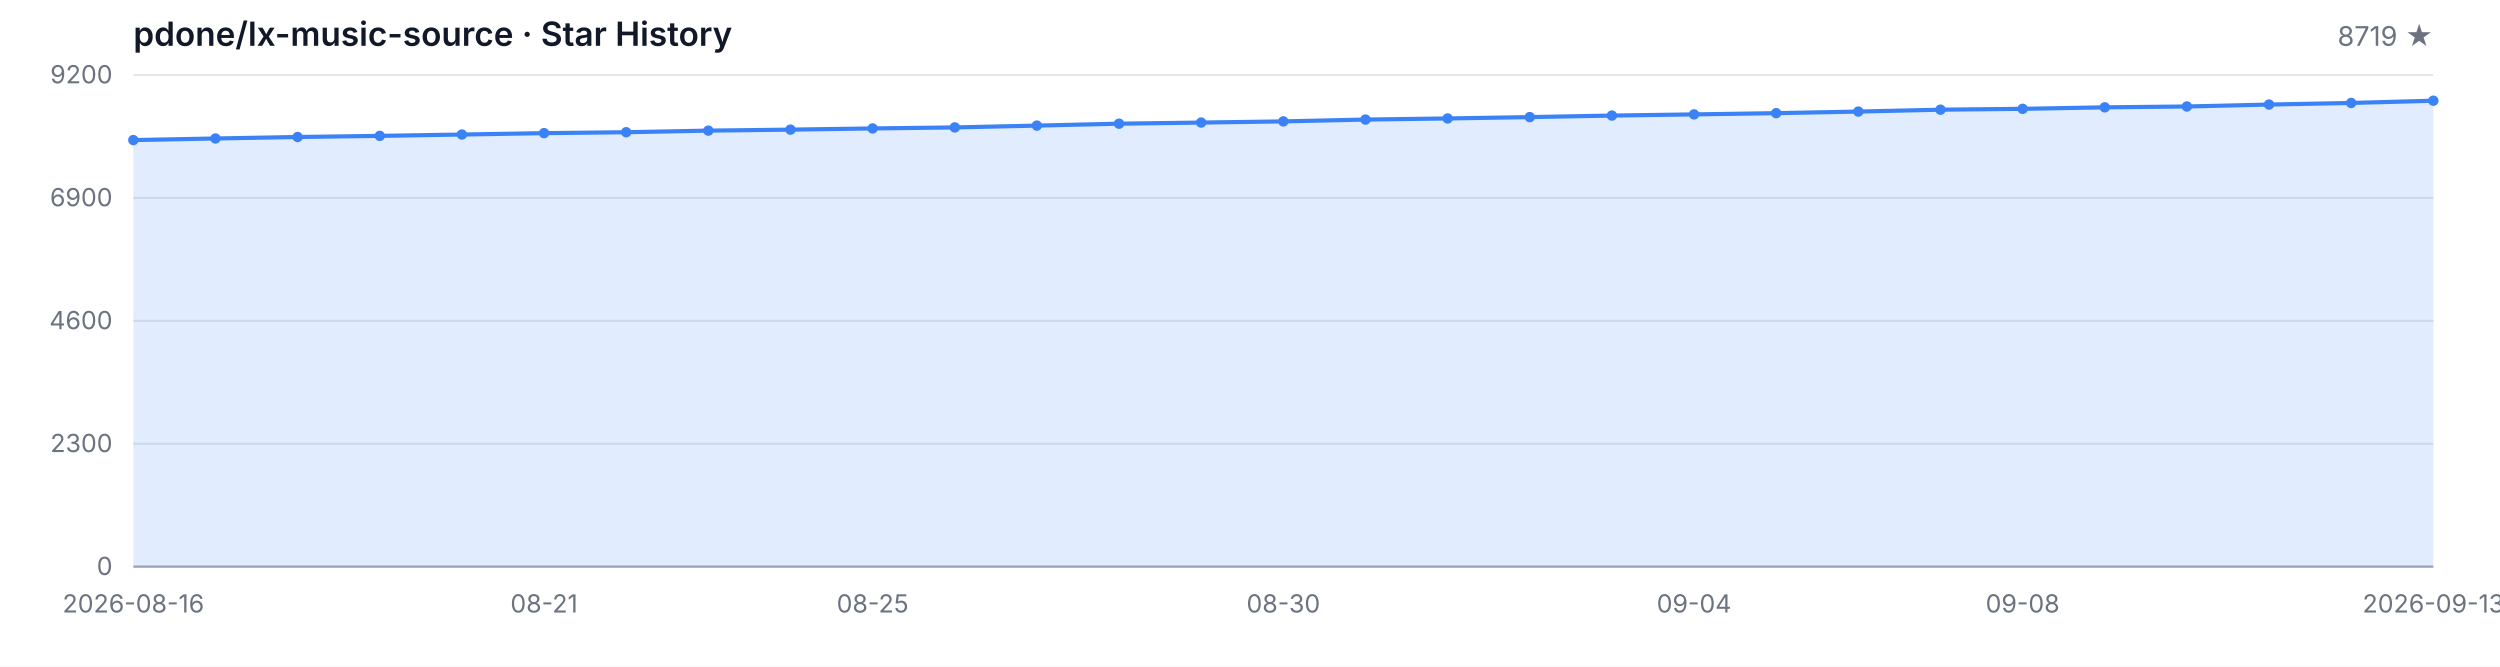
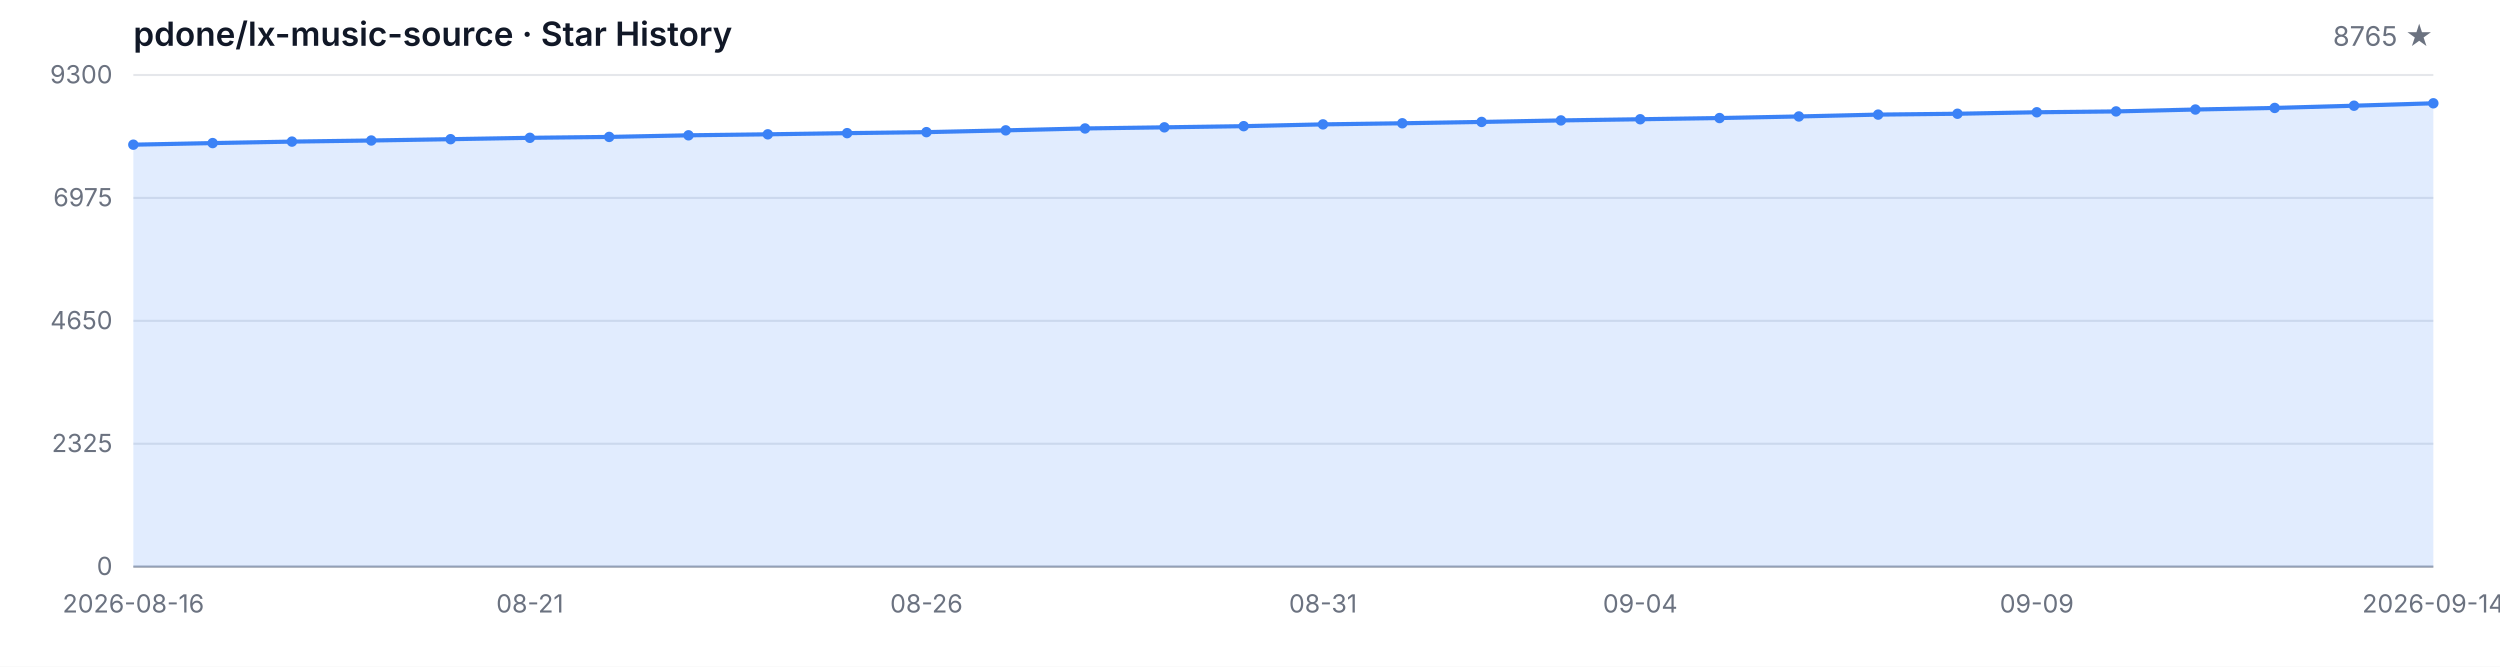
<svg xmlns="http://www.w3.org/2000/svg" width="1200" height="320" viewBox="0 0 1200 320" role="img" aria-label="Star History">
  <style>
  .bg { fill: #ffffff; }
  .grid { stroke: #e5e7eb; stroke-width: 1; }
  .axis { stroke: #9ca3af; stroke-width: 1; }
  .area { fill: rgba(59, 130, 246, 0.15); }
  .line { fill: none; stroke: #3b82f6; stroke-width: 2; stroke-linejoin: round; stroke-linecap: round; }
  .dot { fill: #3b82f6; }
  .tlabel { fill: #6b7280; font-family: -apple-system, BlinkMacSystemFont, 'Segoe UI', sans-serif; font-size: 12px; }
  .title { fill: #111827; font-family: -apple-system, BlinkMacSystemFont, 'Segoe UI', sans-serif; font-size: 16px; font-weight: 600; }
  .subtitle { fill: #6b7280; font-family: -apple-system, BlinkMacSystemFont, 'Segoe UI', sans-serif; font-size: 13px; }
  @media (prefers-color-scheme: dark) {
    .bg { fill: #0d1117; }
    .grid { stroke: #21262d; }
    .axis { stroke: #484f58; }
    .area { fill: rgba(58, 132, 255, 0.18); }
    .line { stroke: #58a6ff; }
    .dot { fill: #58a6ff; }
    .tlabel { fill: #8b949e; }
    .title { fill: #c9d1d9; }
    .subtitle { fill: #8b949e; }
  }
</style>
  <rect class="bg" width="1200" height="320" />
  <text class="title" x="64" y="22">pdone/lx-music-source · Star History</text>
-   <text class="subtitle" x="1168" y="22" text-anchor="end">8719 ★</text>
+   <text class="subtitle" x="1168" y="22" text-anchor="end">8765 ★</text>
  <line class="grid" x1="64" y1="272.00" x2="1168" y2="272.00" />
  <line class="grid" x1="64" y1="213.00" x2="1168" y2="213.00" />
  <line class="grid" x1="64" y1="154.00" x2="1168" y2="154.00" />
  <line class="grid" x1="64" y1="95.00" x2="1168" y2="95.00" />
  <line class="grid" x1="64" y1="36.00" x2="1168" y2="36.00" />
  <text class="tlabel" x="54" y="276.00" text-anchor="end">0</text>
-   <text class="tlabel" x="54" y="217.00" text-anchor="end">2300</text>
-   <text class="tlabel" x="54" y="158.00" text-anchor="end">4600</text>
-   <text class="tlabel" x="54" y="99.00" text-anchor="end">6900</text>
-   <text class="tlabel" x="54" y="40.00" text-anchor="end">9200</text>
+   <text class="tlabel" x="54" y="217.00" text-anchor="end">2325</text>
+   <text class="tlabel" x="54" y="158.00" text-anchor="end">4650</text>
+   <text class="tlabel" x="54" y="99.00" text-anchor="end">6975</text>
+   <text class="tlabel" x="54" y="40.00" text-anchor="end">9300</text>
  <line class="axis" x1="64" y1="272" x2="1168" y2="272" />
-   <path class="area" d="M 64.00 272.00 L 64.00 67.24 L 103.43 66.47 L 142.86 65.76 L 182.29 65.22 L 221.71 64.58 L 261.14 63.91 L 300.57 63.47 L 340.00 62.70 L 379.43 62.22 L 418.86 61.65 L 458.29 61.16 L 497.71 60.29 L 537.14 59.37 L 576.57 58.83 L 616.00 58.27 L 655.43 57.39 L 694.86 56.86 L 734.29 56.21 L 773.71 55.47 L 813.14 54.91 L 852.57 54.32 L 892.00 53.55 L 931.43 52.65 L 970.86 52.24 L 1010.29 51.52 L 1049.71 51.11 L 1089.14 50.19 L 1128.57 49.42 L 1168.00 48.34 L 1168.00 272.00 Z" />
-   <path class="line" d="M 64.00 67.24 L 103.43 66.47 L 142.86 65.76 L 182.29 65.22 L 221.71 64.58 L 261.14 63.91 L 300.57 63.47 L 340.00 62.70 L 379.43 62.22 L 418.86 61.65 L 458.29 61.16 L 497.71 60.29 L 537.14 59.37 L 576.57 58.83 L 616.00 58.27 L 655.43 57.39 L 694.86 56.86 L 734.29 56.21 L 773.71 55.47 L 813.14 54.91 L 852.57 54.32 L 892.00 53.55 L 931.43 52.65 L 970.86 52.24 L 1010.29 51.52 L 1049.71 51.11 L 1089.14 50.19 L 1128.57 49.42 L 1168.00 48.34" />
-   <circle class="dot" cx="64.00" cy="67.24" r="2.5" />
-   <circle class="dot" cx="103.43" cy="66.47" r="2.5" />
-   <circle class="dot" cx="142.86" cy="65.76" r="2.5" />
-   <circle class="dot" cx="182.29" cy="65.22" r="2.5" />
-   <circle class="dot" cx="221.71" cy="64.58" r="2.5" />
-   <circle class="dot" cx="261.14" cy="63.91" r="2.5" />
-   <circle class="dot" cx="300.57" cy="63.47" r="2.5" />
-   <circle class="dot" cx="340.00" cy="62.70" r="2.5" />
-   <circle class="dot" cx="379.43" cy="62.22" r="2.5" />
-   <circle class="dot" cx="418.86" cy="61.65" r="2.5" />
-   <circle class="dot" cx="458.29" cy="61.16" r="2.5" />
-   <circle class="dot" cx="497.71" cy="60.29" r="2.5" />
-   <circle class="dot" cx="537.14" cy="59.37" r="2.5" />
-   <circle class="dot" cx="576.57" cy="58.83" r="2.5" />
-   <circle class="dot" cx="616.00" cy="58.27" r="2.5" />
-   <circle class="dot" cx="655.43" cy="57.39" r="2.5" />
-   <circle class="dot" cx="694.86" cy="56.86" r="2.5" />
-   <circle class="dot" cx="734.29" cy="56.21" r="2.5" />
-   <circle class="dot" cx="773.71" cy="55.47" r="2.5" />
-   <circle class="dot" cx="813.14" cy="54.91" r="2.5" />
-   <circle class="dot" cx="852.57" cy="54.32" r="2.5" />
-   <circle class="dot" cx="892.00" cy="53.55" r="2.5" />
-   <circle class="dot" cx="931.43" cy="52.65" r="2.5" />
-   <circle class="dot" cx="970.86" cy="52.24" r="2.5" />
-   <circle class="dot" cx="1010.29" cy="51.52" r="2.5" />
-   <circle class="dot" cx="1049.71" cy="51.11" r="2.5" />
-   <circle class="dot" cx="1089.14" cy="50.19" r="2.5" />
-   <circle class="dot" cx="1128.57" cy="49.42" r="2.5" />
-   <circle class="dot" cx="1168.00" cy="48.34" r="2.5" />
+   <path class="area" d="M 64.00 272.00 L 64.00 69.45 L 102.07 68.68 L 140.14 67.97 L 178.21 67.44 L 216.28 66.81 L 254.34 66.15 L 292.41 65.72 L 330.48 64.95 L 368.55 64.47 L 406.62 63.91 L 444.69 63.43 L 482.76 62.57 L 520.83 61.66 L 558.90 61.12 L 596.97 60.56 L 635.03 59.70 L 673.10 59.17 L 711.17 58.53 L 749.24 57.80 L 787.31 57.24 L 825.38 56.66 L 863.45 55.90 L 901.52 55.01 L 939.59 54.60 L 977.66 53.89 L 1015.72 53.48 L 1053.79 52.57 L 1091.86 51.81 L 1129.93 50.74 L 1168.00 49.58 L 1168.00 272.00 Z" />
+   <path class="line" d="M 64.00 69.45 L 102.07 68.68 L 140.14 67.97 L 178.21 67.44 L 216.28 66.81 L 254.34 66.15 L 292.41 65.72 L 330.48 64.95 L 368.55 64.47 L 406.62 63.91 L 444.69 63.43 L 482.76 62.57 L 520.83 61.66 L 558.90 61.12 L 596.97 60.56 L 635.03 59.70 L 673.10 59.17 L 711.17 58.53 L 749.24 57.80 L 787.31 57.24 L 825.38 56.66 L 863.45 55.90 L 901.52 55.01 L 939.59 54.60 L 977.66 53.89 L 1015.72 53.48 L 1053.79 52.57 L 1091.86 51.81 L 1129.93 50.74 L 1168.00 49.58" />
+   <circle class="dot" cx="64.00" cy="69.45" r="2.5" />
+   <circle class="dot" cx="102.07" cy="68.68" r="2.5" />
+   <circle class="dot" cx="140.14" cy="67.97" r="2.5" />
+   <circle class="dot" cx="178.21" cy="67.44" r="2.5" />
+   <circle class="dot" cx="216.28" cy="66.81" r="2.5" />
+   <circle class="dot" cx="254.34" cy="66.15" r="2.5" />
+   <circle class="dot" cx="292.41" cy="65.72" r="2.5" />
+   <circle class="dot" cx="330.48" cy="64.95" r="2.5" />
+   <circle class="dot" cx="368.55" cy="64.47" r="2.5" />
+   <circle class="dot" cx="406.62" cy="63.91" r="2.5" />
+   <circle class="dot" cx="444.69" cy="63.43" r="2.5" />
+   <circle class="dot" cx="482.76" cy="62.57" r="2.5" />
+   <circle class="dot" cx="520.83" cy="61.66" r="2.5" />
+   <circle class="dot" cx="558.90" cy="61.12" r="2.5" />
+   <circle class="dot" cx="596.97" cy="60.56" r="2.5" />
+   <circle class="dot" cx="635.03" cy="59.70" r="2.5" />
+   <circle class="dot" cx="673.10" cy="59.17" r="2.5" />
+   <circle class="dot" cx="711.17" cy="58.53" r="2.5" />
+   <circle class="dot" cx="749.24" cy="57.80" r="2.5" />
+   <circle class="dot" cx="787.31" cy="57.24" r="2.5" />
+   <circle class="dot" cx="825.38" cy="56.66" r="2.5" />
+   <circle class="dot" cx="863.45" cy="55.90" r="2.5" />
+   <circle class="dot" cx="901.52" cy="55.01" r="2.5" />
+   <circle class="dot" cx="939.59" cy="54.60" r="2.5" />
+   <circle class="dot" cx="977.66" cy="53.89" r="2.5" />
+   <circle class="dot" cx="1015.72" cy="53.48" r="2.5" />
+   <circle class="dot" cx="1053.79" cy="52.57" r="2.5" />
+   <circle class="dot" cx="1091.86" cy="51.81" r="2.5" />
+   <circle class="dot" cx="1129.93" cy="50.74" r="2.5" />
+   <circle class="dot" cx="1168.00" cy="49.58" r="2.5" />
  <text class="tlabel" x="64.00" y="294" text-anchor="middle">2026-08-16</text>
-   <text class="tlabel" x="261.14" y="294" text-anchor="middle">08-21</text>
-   <text class="tlabel" x="418.86" y="294" text-anchor="middle">08-25</text>
-   <text class="tlabel" x="616.00" y="294" text-anchor="middle">08-30</text>
-   <text class="tlabel" x="813.14" y="294" text-anchor="middle">09-04</text>
-   <text class="tlabel" x="970.86" y="294" text-anchor="middle">09-08</text>
-   <text class="tlabel" x="1168.00" y="294" text-anchor="middle">2026-09-13</text>
+   <text class="tlabel" x="254.34" y="294" text-anchor="middle">08-21</text>
+   <text class="tlabel" x="444.69" y="294" text-anchor="middle">08-26</text>
+   <text class="tlabel" x="635.03" y="294" text-anchor="middle">08-31</text>
+   <text class="tlabel" x="787.31" y="294" text-anchor="middle">09-04</text>
+   <text class="tlabel" x="977.66" y="294" text-anchor="middle">09-09</text>
+   <text class="tlabel" x="1168.00" y="294" text-anchor="middle">2026-09-14</text>
</svg>
